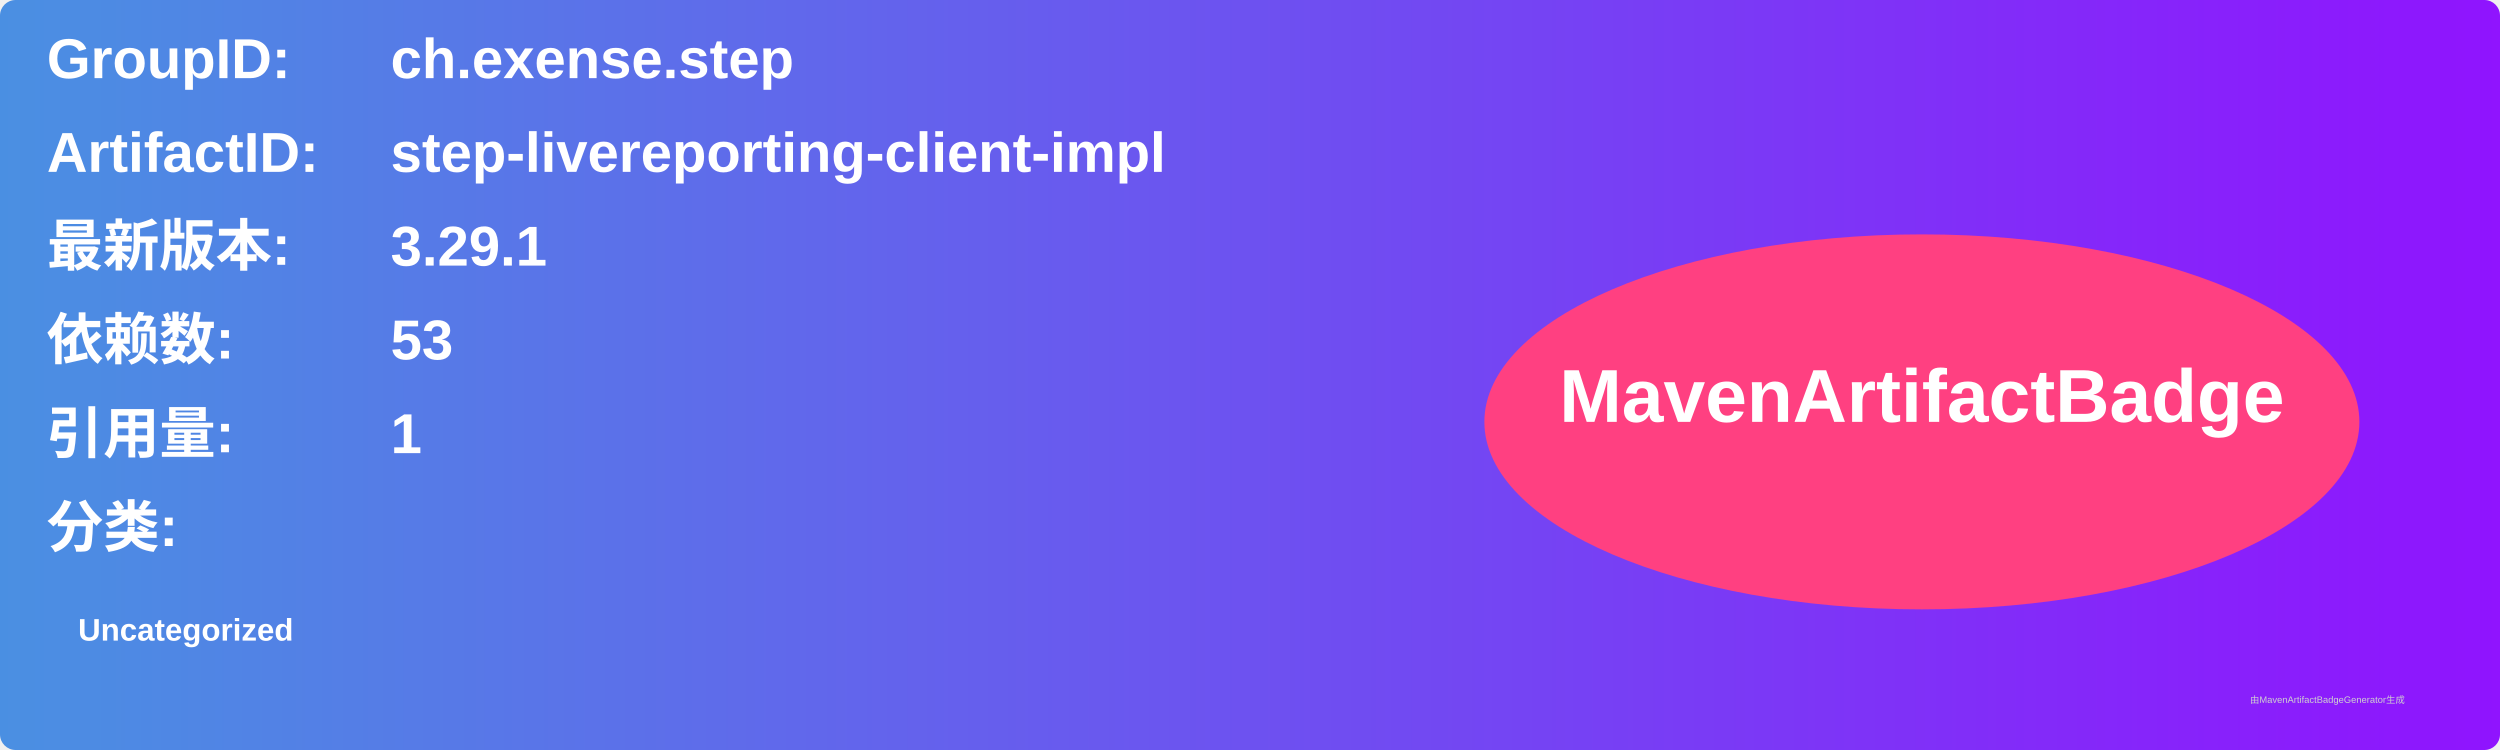
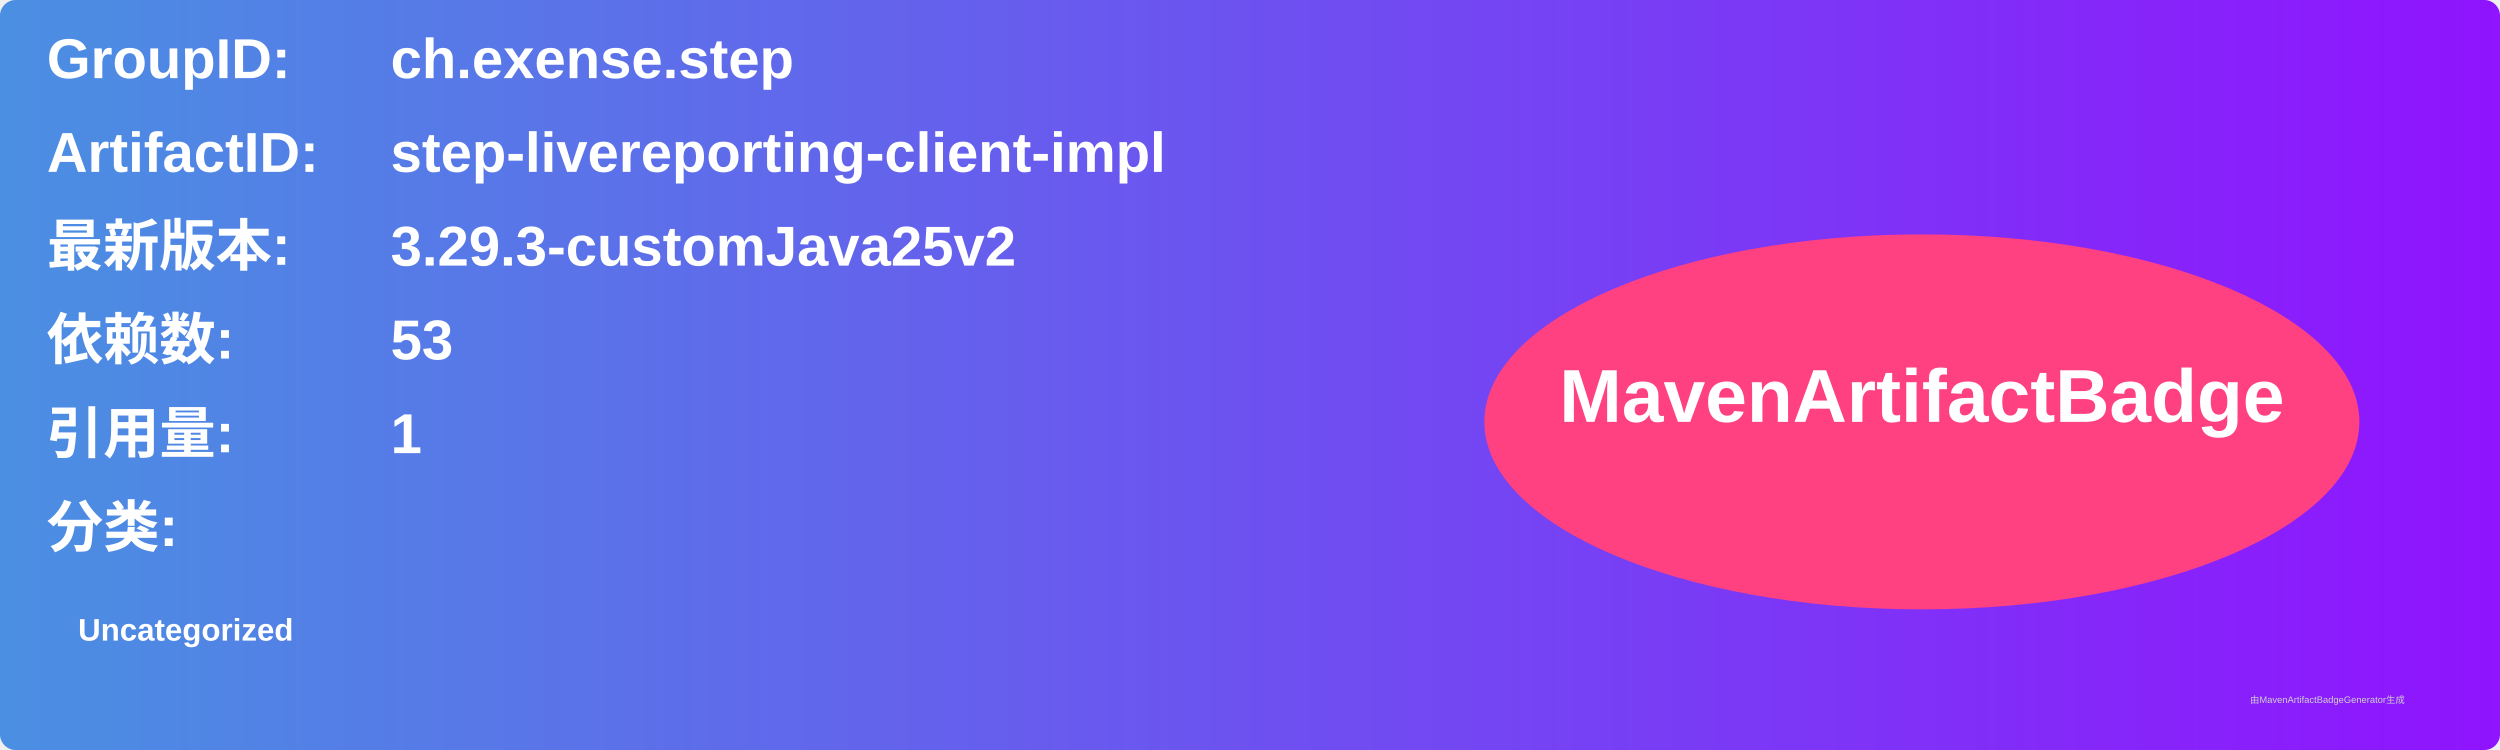
<svg xmlns="http://www.w3.org/2000/svg" width="800" height="240" viewBox="0 0 800 240">
  <linearGradient id="grad" x1="0%" y1="0%" x2="100%" y2="0%">
    <stop offset="0%" stop-color="#4a90e2" />
    <stop offset="100%" stop-color="#9013fe" />
  </linearGradient>
  <rect width="100%" height="100%" rx="5" ry="5" fill="url(#grad)" />
  <g transform="translate(15, 15)">
    <text x="0" y="10" font-family="Arial" font-size="18" fill="white" font-weight="bold" width="260">GroupID:</text>
    <text x="110" y="10" font-family="Arial" font-size="18" fill="white" font-weight="bold" width="460">ch.exense.step</text>
    <text x="0" y="40" font-family="Arial" font-size="18" fill="white" font-weight="bold" width="260">ArtifactID:</text>
    <text x="110" y="40" font-family="Arial" font-size="18" fill="white" font-weight="bold" width="460">step-livereporting-client-impl</text>
    <text x="0" y="70" font-family="Arial" font-size="18" fill="white" font-weight="bold">最新版本:</text>
    <text x="110" y="70" font-family="Arial" font-size="18" fill="white" font-weight="bold">
-       <tspan font-weight="bold">3.29.1</tspan>
+       <tspan font-weight="bold">3.29.3-customJava25v2</tspan>
    </text>
    <text x="0" y="100" font-family="Arial" font-size="18" fill="white" font-weight="bold">依赖数: </text>
    <text x="110" y="100" font-family="Arial" font-size="18" fill="white">
      <tspan font-weight="bold">53</tspan>
    </text>
    <text x="0" y="130" font-family="Arial" font-size="18" fill="white" font-weight="bold">引用量: </text>
    <text x="110" y="130" font-family="Arial" font-size="18" fill="white">
      <tspan font-weight="bold">1</tspan>
    </text>
    <text x="0" y="160" font-family="Arial" font-size="18" fill="white" font-weight="bold">分类:</text>
    <text x="10" y="190" font-family="Arial" font-size="10" fill="white">
      <tspan font-weight="bold">Uncategorized</tspan>
    </text>
    <ellipse cx="600" cy="120" rx="140" ry="60" fill="#ff4081" />
    <text x="600" y="120" text-anchor="middle" font-family="Arial" font-size="24" fill="white" font-weight="bold">MavenArtifactBadge</text>
  </g>
  <text x="720" y="225" font-family="Arial" font-size="3" fill="#d0d0d0">由MavenArtifactBadgeGenerator生成</text>
</svg>
